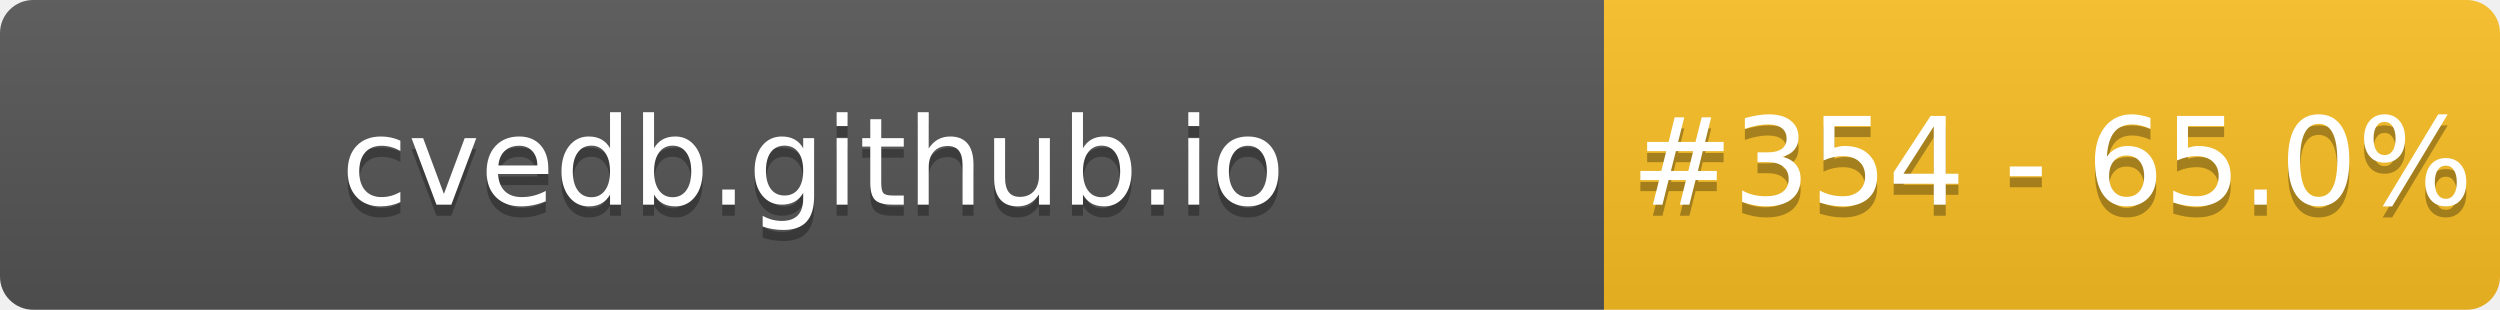
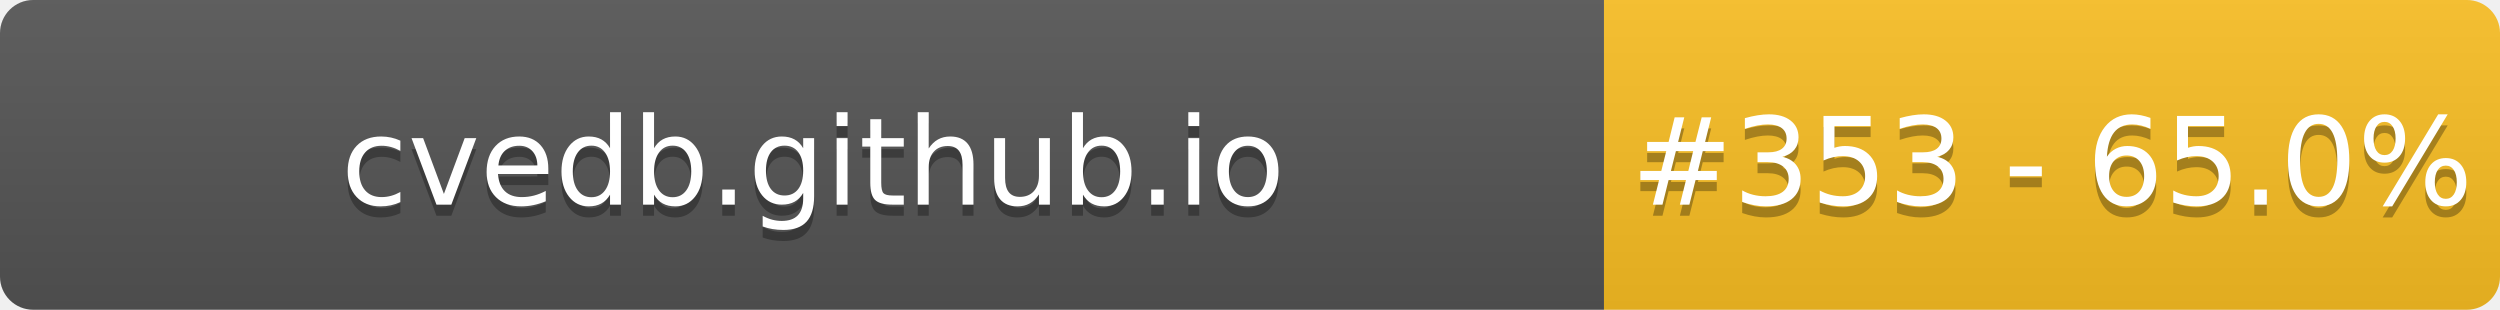
- <svg xmlns="http://www.w3.org/2000/svg" width="226" height="28" role="img" aria-label="cvedb.github.io: #354 - 65.0%">
+ <svg xmlns="http://www.w3.org/2000/svg" width="226" height="28" role="img" aria-label="cvedb.github.io: #353 - 65.0%">
  <linearGradient id="s" x2="0" y2="100%">
    <stop offset="0" stop-color="#bbb" stop-opacity=".1" />
    <stop offset="1" stop-opacity=".1" />
  </linearGradient>
  <clipPath id="r">
    <rect width="226" height="28" rx="3" fill="#fff" />
  </clipPath>
  <g clip-path="url(#r)">
    <rect width="145" height="28" fill="#555" />
    <rect x="145" width="81" height="28" fill="#FBBF24" />
    <rect width="226" height="28" fill="url(#s)" />
  </g>
  <g fill="#fff" text-anchor="middle" font-family="Verdana,Geneva,DejaVu Sans,sans-serif" text-rendering="geometricPrecision" font-size="110">
    <text aria-hidden="true" x="735" y="195" fill="#010101" fill-opacity=".3" transform="scale(.1)" textLength="1350">cvedb.github.io</text>
    <text x="735" y="185" transform="scale(.1)" fill="#fff" textLength="1350">cvedb.github.io</text>
-     <text aria-hidden="true" x="1855" y="195" fill="#010101" fill-opacity=".3" transform="scale(.1)" textLength="660">#354 - 65.0%</text>
-     <text x="1855" y="185" transform="scale(.1)" fill="#fff" textLength="660">#354 - 65.0%</text>
+     <text aria-hidden="true" x="1855" y="195" fill="#010101" fill-opacity=".3" transform="scale(.1)" textLength="660">#353 - 65.0%</text>
+     <text x="1855" y="185" transform="scale(.1)" fill="#fff" textLength="660">#353 - 65.0%</text>
  </g>
</svg>
